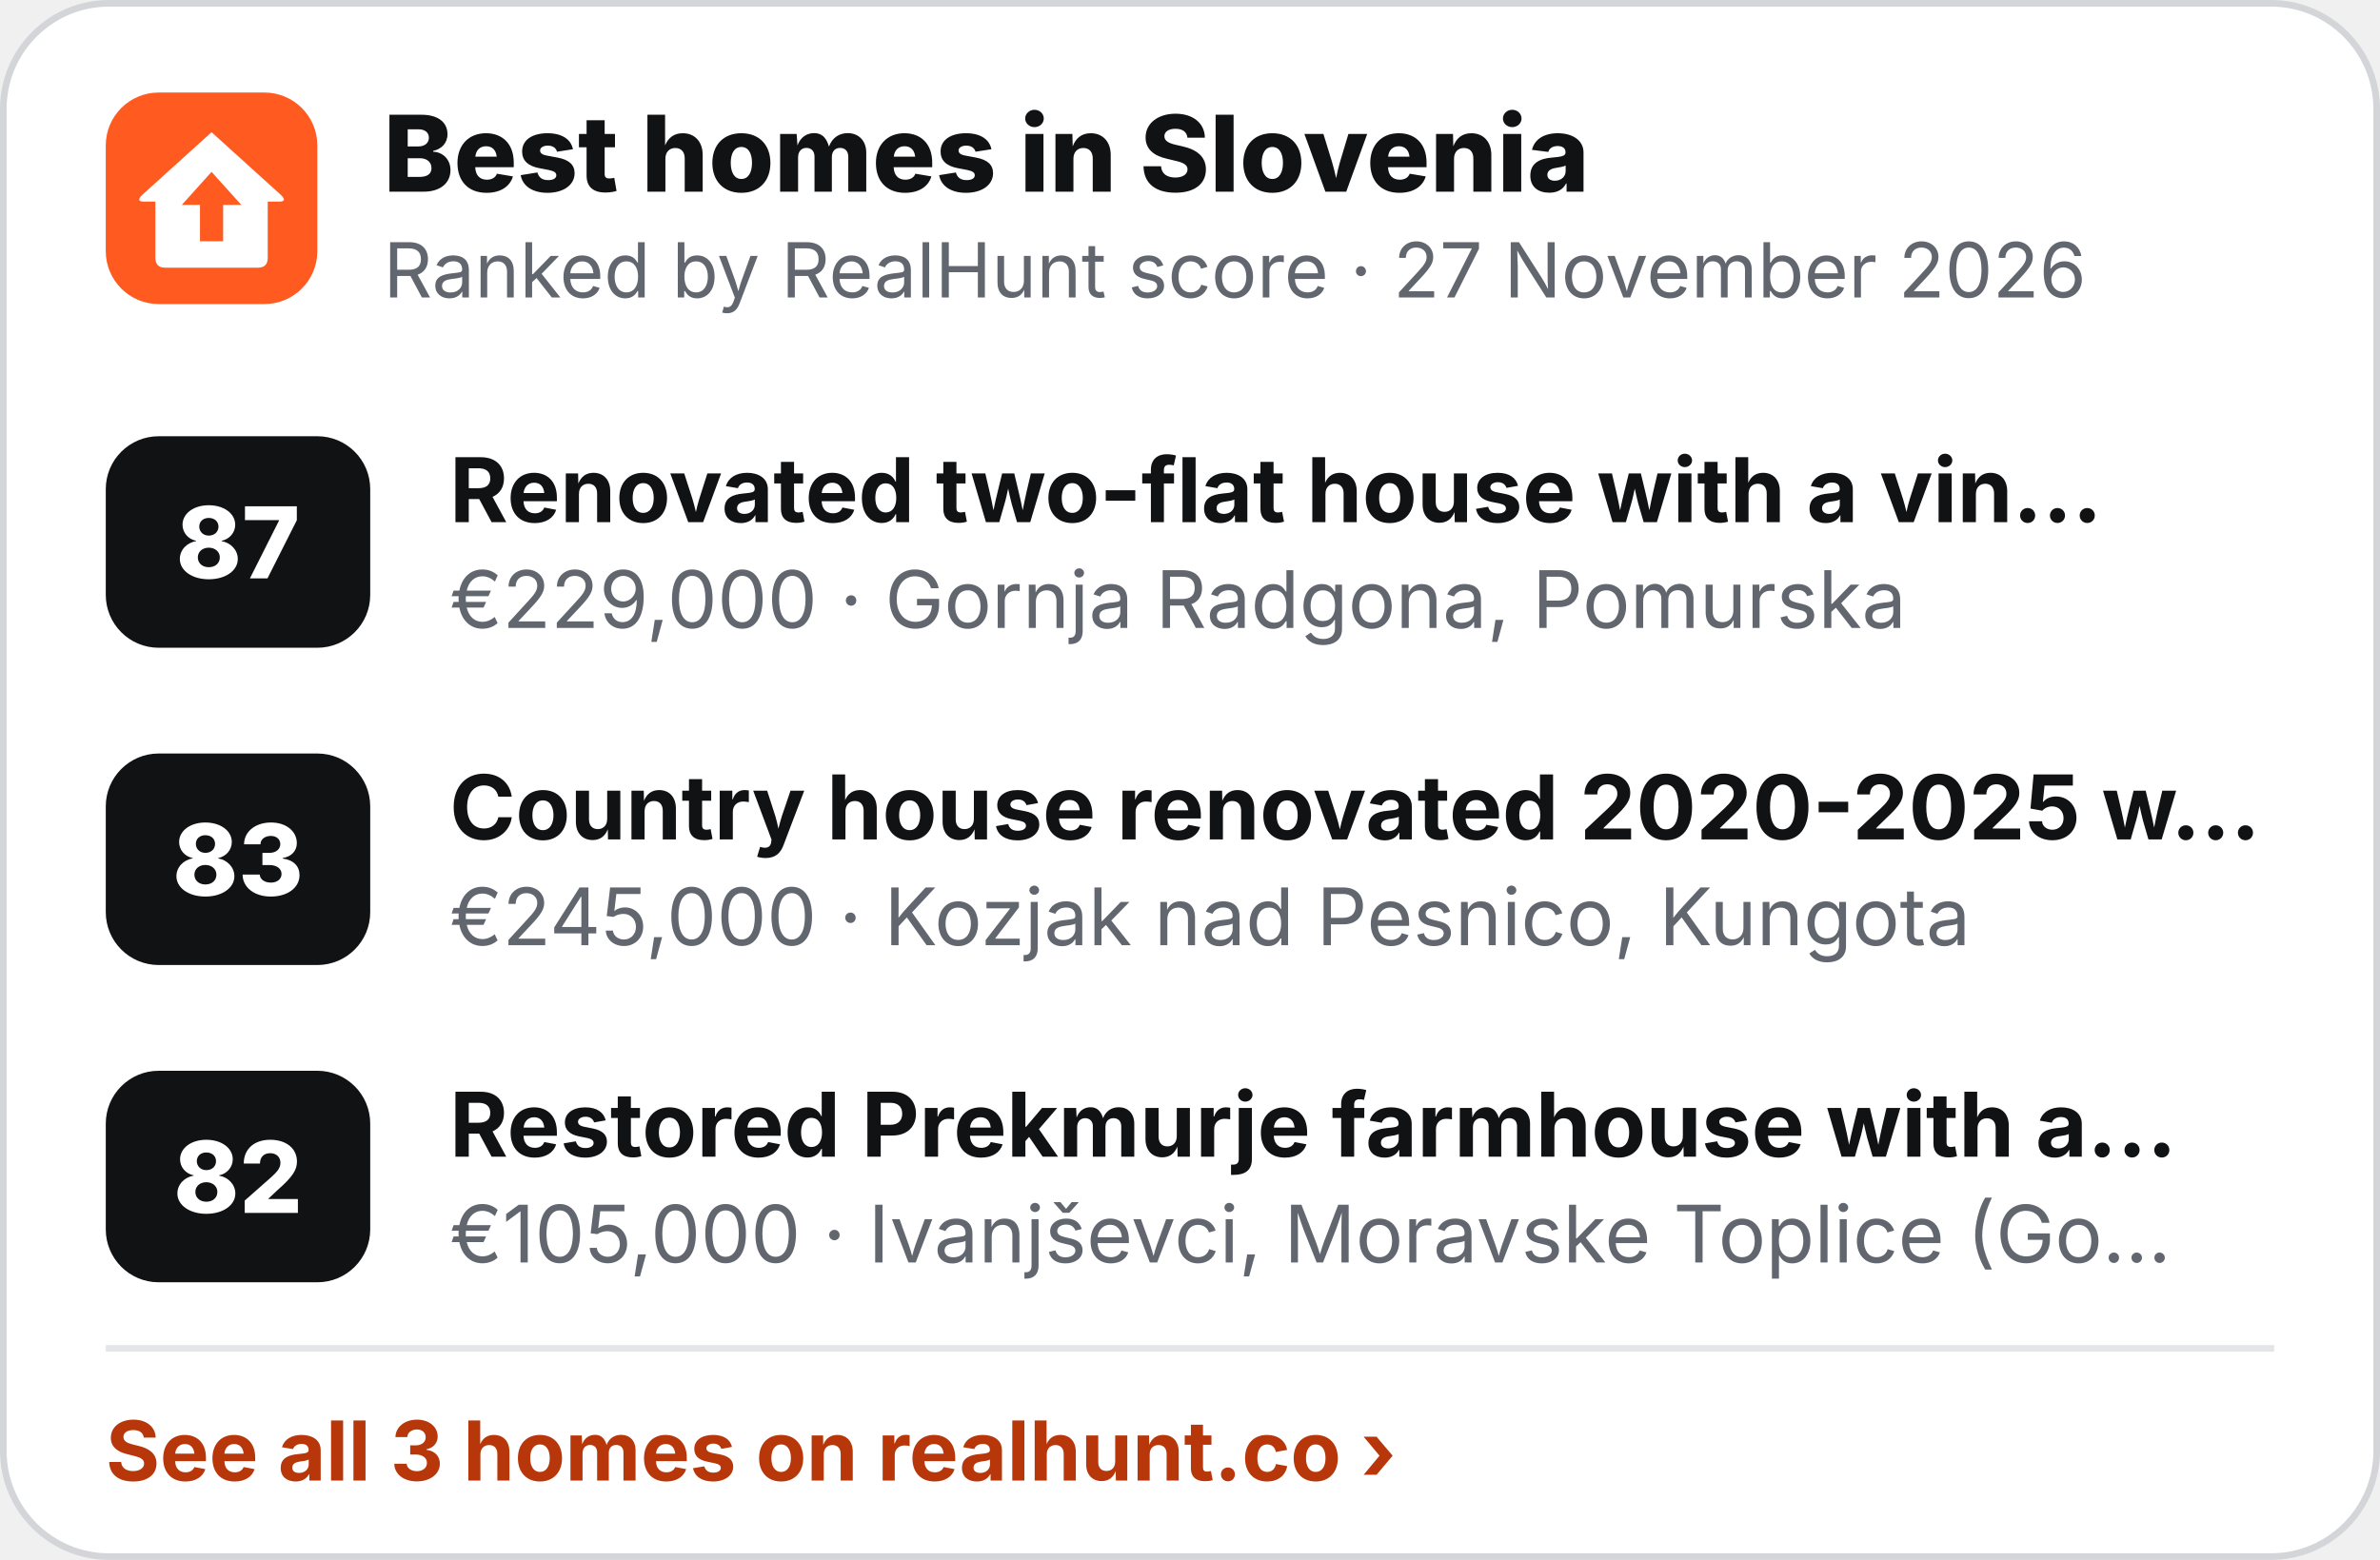
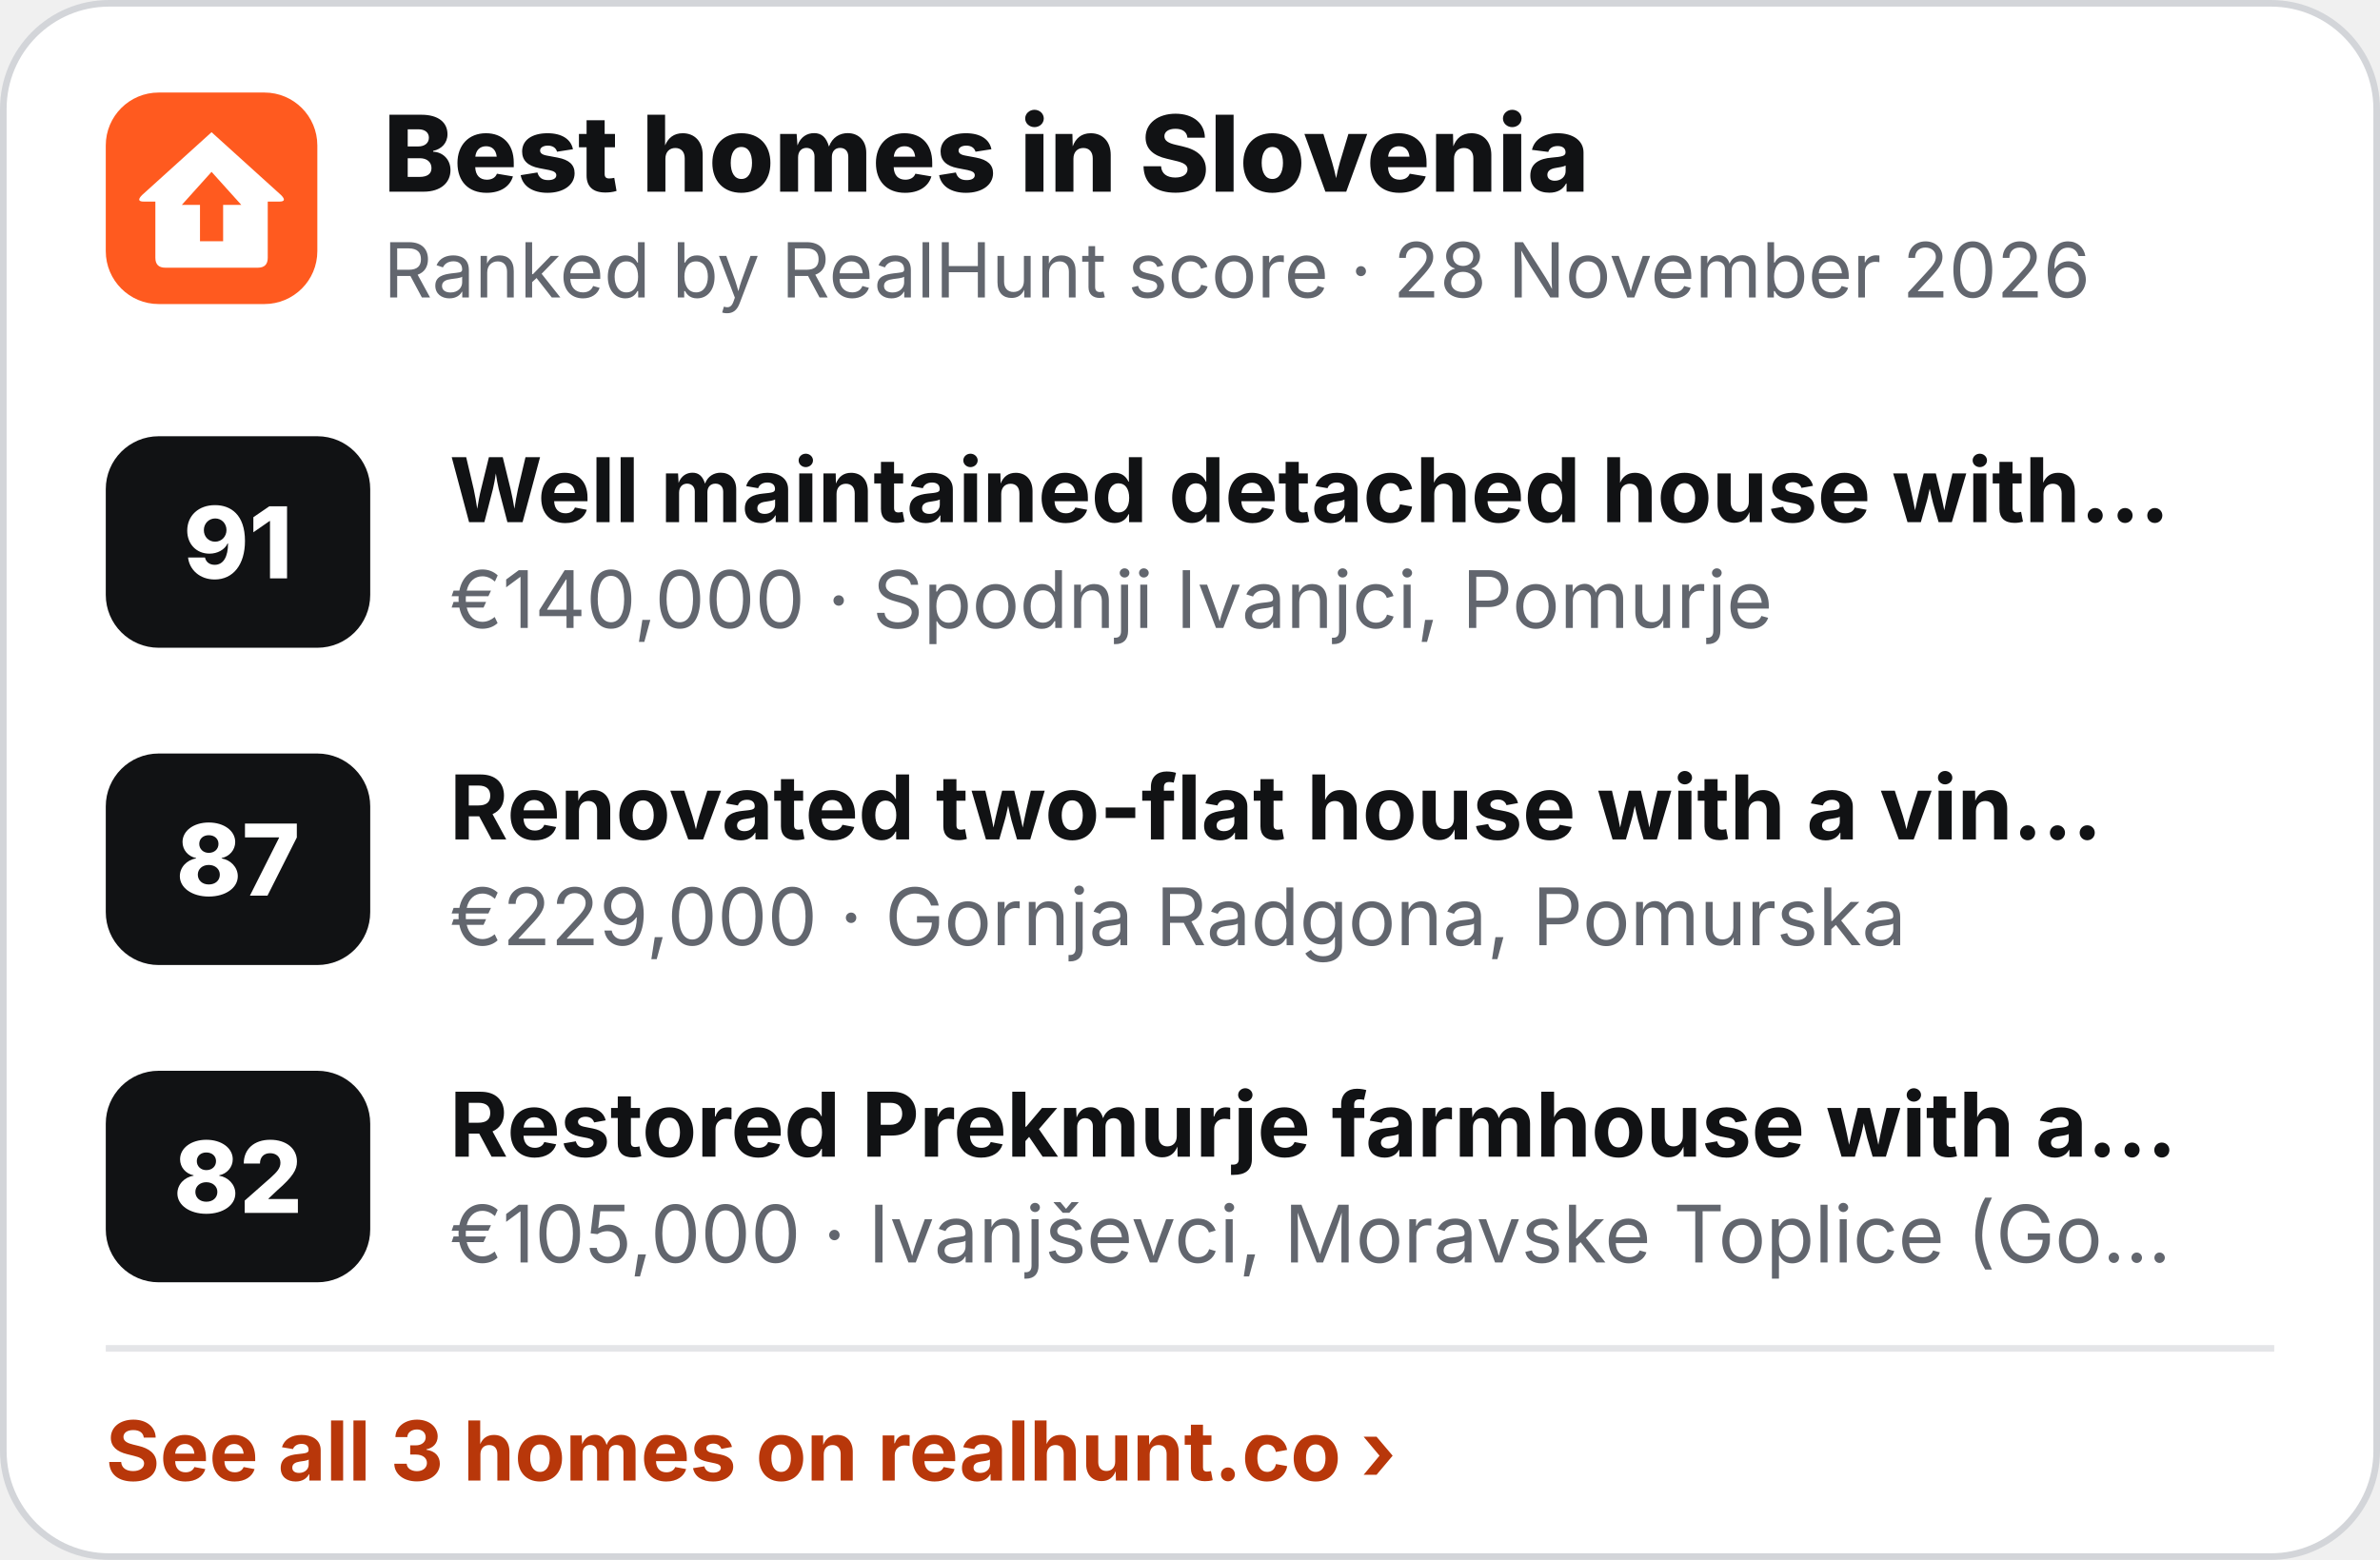
<svg xmlns="http://www.w3.org/2000/svg" width="360" height="236" viewBox="0 0 360 236" role="img" aria-label="Best homes in Slovenia">
  <rect x=".5" y=".5" width="359" height="235" rx="16" fill="#fff" stroke="#D3D5D9" />
  <g transform="translate(16 14) scale(.5)">
    <rect width="64" height="64" rx="16" fill="#FF5A1F" />
    <path d="M32 12 L53 31 Q55 33 52.5 33 L49 33 L49 50 Q49 53 46 53 L18 53 Q15 53 15 50 L15 33 L11.5 33 Q9 33 11 31 Z" fill="#fff" />
    <path d="M32 24 L41 34 L35.5 34 L35.5 45 L28.5 45 L28.5 34 L23 34 Z" fill="#FF5A1F" />
  </g>
  <text x="58" y="29" font-family="Inter,'Segoe UI',Helvetica,Arial,sans-serif" font-size="16" font-weight="800" fill="#111214">Best homes in Slovenia</text>
-   <text x="58" y="45" font-family="Inter,'Segoe UI',Helvetica,Arial,sans-serif" font-size="11.5" fill="#62666E">Ranked by RealHunt score · 27 November 2026</text>
+   <text x="58" y="45" font-family="Inter,'Segoe UI',Helvetica,Arial,sans-serif" font-size="11.5" fill="#62666E">Ranked by RealHunt score · 28 November 2026</text>
  <rect x="16" y="66" width="40" height="32" rx="8" fill="#111214" />
-   <text x="36" y="87.5" text-anchor="middle" font-family="Inter,'Segoe UI',Helvetica,Arial,sans-serif" font-size="15" font-weight="800" fill="#fff">87</text>
-   <text x="68" y="79" font-family="Inter,'Segoe UI',Helvetica,Arial,sans-serif" font-size="13.5" font-weight="700" fill="#111214">Renovated two-flat house with a vin…</text>
-   <text x="68" y="95" font-family="Inter,'Segoe UI',Helvetica,Arial,sans-serif" font-size="12" fill="#62666E">€229,000 · Gornja Radgona, Pomurska</text>
+   <text x="36" y="87.5" text-anchor="middle" font-family="Inter,'Segoe UI',Helvetica,Arial,sans-serif" font-size="15" font-weight="800" fill="#fff">91</text>
+   <text x="68" y="79" font-family="Inter,'Segoe UI',Helvetica,Arial,sans-serif" font-size="13.5" font-weight="700" fill="#111214">Well maintained detached house with…</text>
+   <text x="68" y="95" font-family="Inter,'Segoe UI',Helvetica,Arial,sans-serif" font-size="12" fill="#62666E">€140,000 · Spodnji Ivanjci, Pomurje</text>
  <rect x="16" y="114" width="40" height="32" rx="8" fill="#111214" />
-   <text x="36" y="135.5" text-anchor="middle" font-family="Inter,'Segoe UI',Helvetica,Arial,sans-serif" font-size="15" font-weight="800" fill="#fff">83</text>
-   <text x="68" y="127" font-family="Inter,'Segoe UI',Helvetica,Arial,sans-serif" font-size="13.5" font-weight="700" fill="#111214">Country house renovated 2020-2025 w…</text>
-   <text x="68" y="143" font-family="Inter,'Segoe UI',Helvetica,Arial,sans-serif" font-size="12" fill="#62666E">€245,000 · Kozjak nad Pesnico, Kungota</text>
+   <text x="36" y="135.5" text-anchor="middle" font-family="Inter,'Segoe UI',Helvetica,Arial,sans-serif" font-size="15" font-weight="800" fill="#fff">87</text>
+   <text x="68" y="127" font-family="Inter,'Segoe UI',Helvetica,Arial,sans-serif" font-size="13.5" font-weight="700" fill="#111214">Renovated two-flat house with a vin…</text>
+   <text x="68" y="143" font-family="Inter,'Segoe UI',Helvetica,Arial,sans-serif" font-size="12" fill="#62666E">€229,000 · Gornja Radgona, Pomurska</text>
  <rect x="16" y="162" width="40" height="32" rx="8" fill="#111214" />
  <text x="36" y="183.5" text-anchor="middle" font-family="Inter,'Segoe UI',Helvetica,Arial,sans-serif" font-size="15" font-weight="800" fill="#fff">82</text>
  <text x="68" y="175" font-family="Inter,'Segoe UI',Helvetica,Arial,sans-serif" font-size="13.5" font-weight="700" fill="#111214">Restored Prekmurje farmhouse with a…</text>
  <text x="68" y="191" font-family="Inter,'Segoe UI',Helvetica,Arial,sans-serif" font-size="12" fill="#62666E">€105,000 · Ivanjševci, Moravske Toplice (Go…</text>
  <line x1="16" y1="204" x2="344" y2="204" stroke="#E4E5E8" />
  <text x="16" y="224" font-family="Inter,'Segoe UI',Helvetica,Arial,sans-serif" font-size="12.5" font-weight="700" fill="#B8370A">See all 3 homes on realhunt.co ›</text>
</svg>
